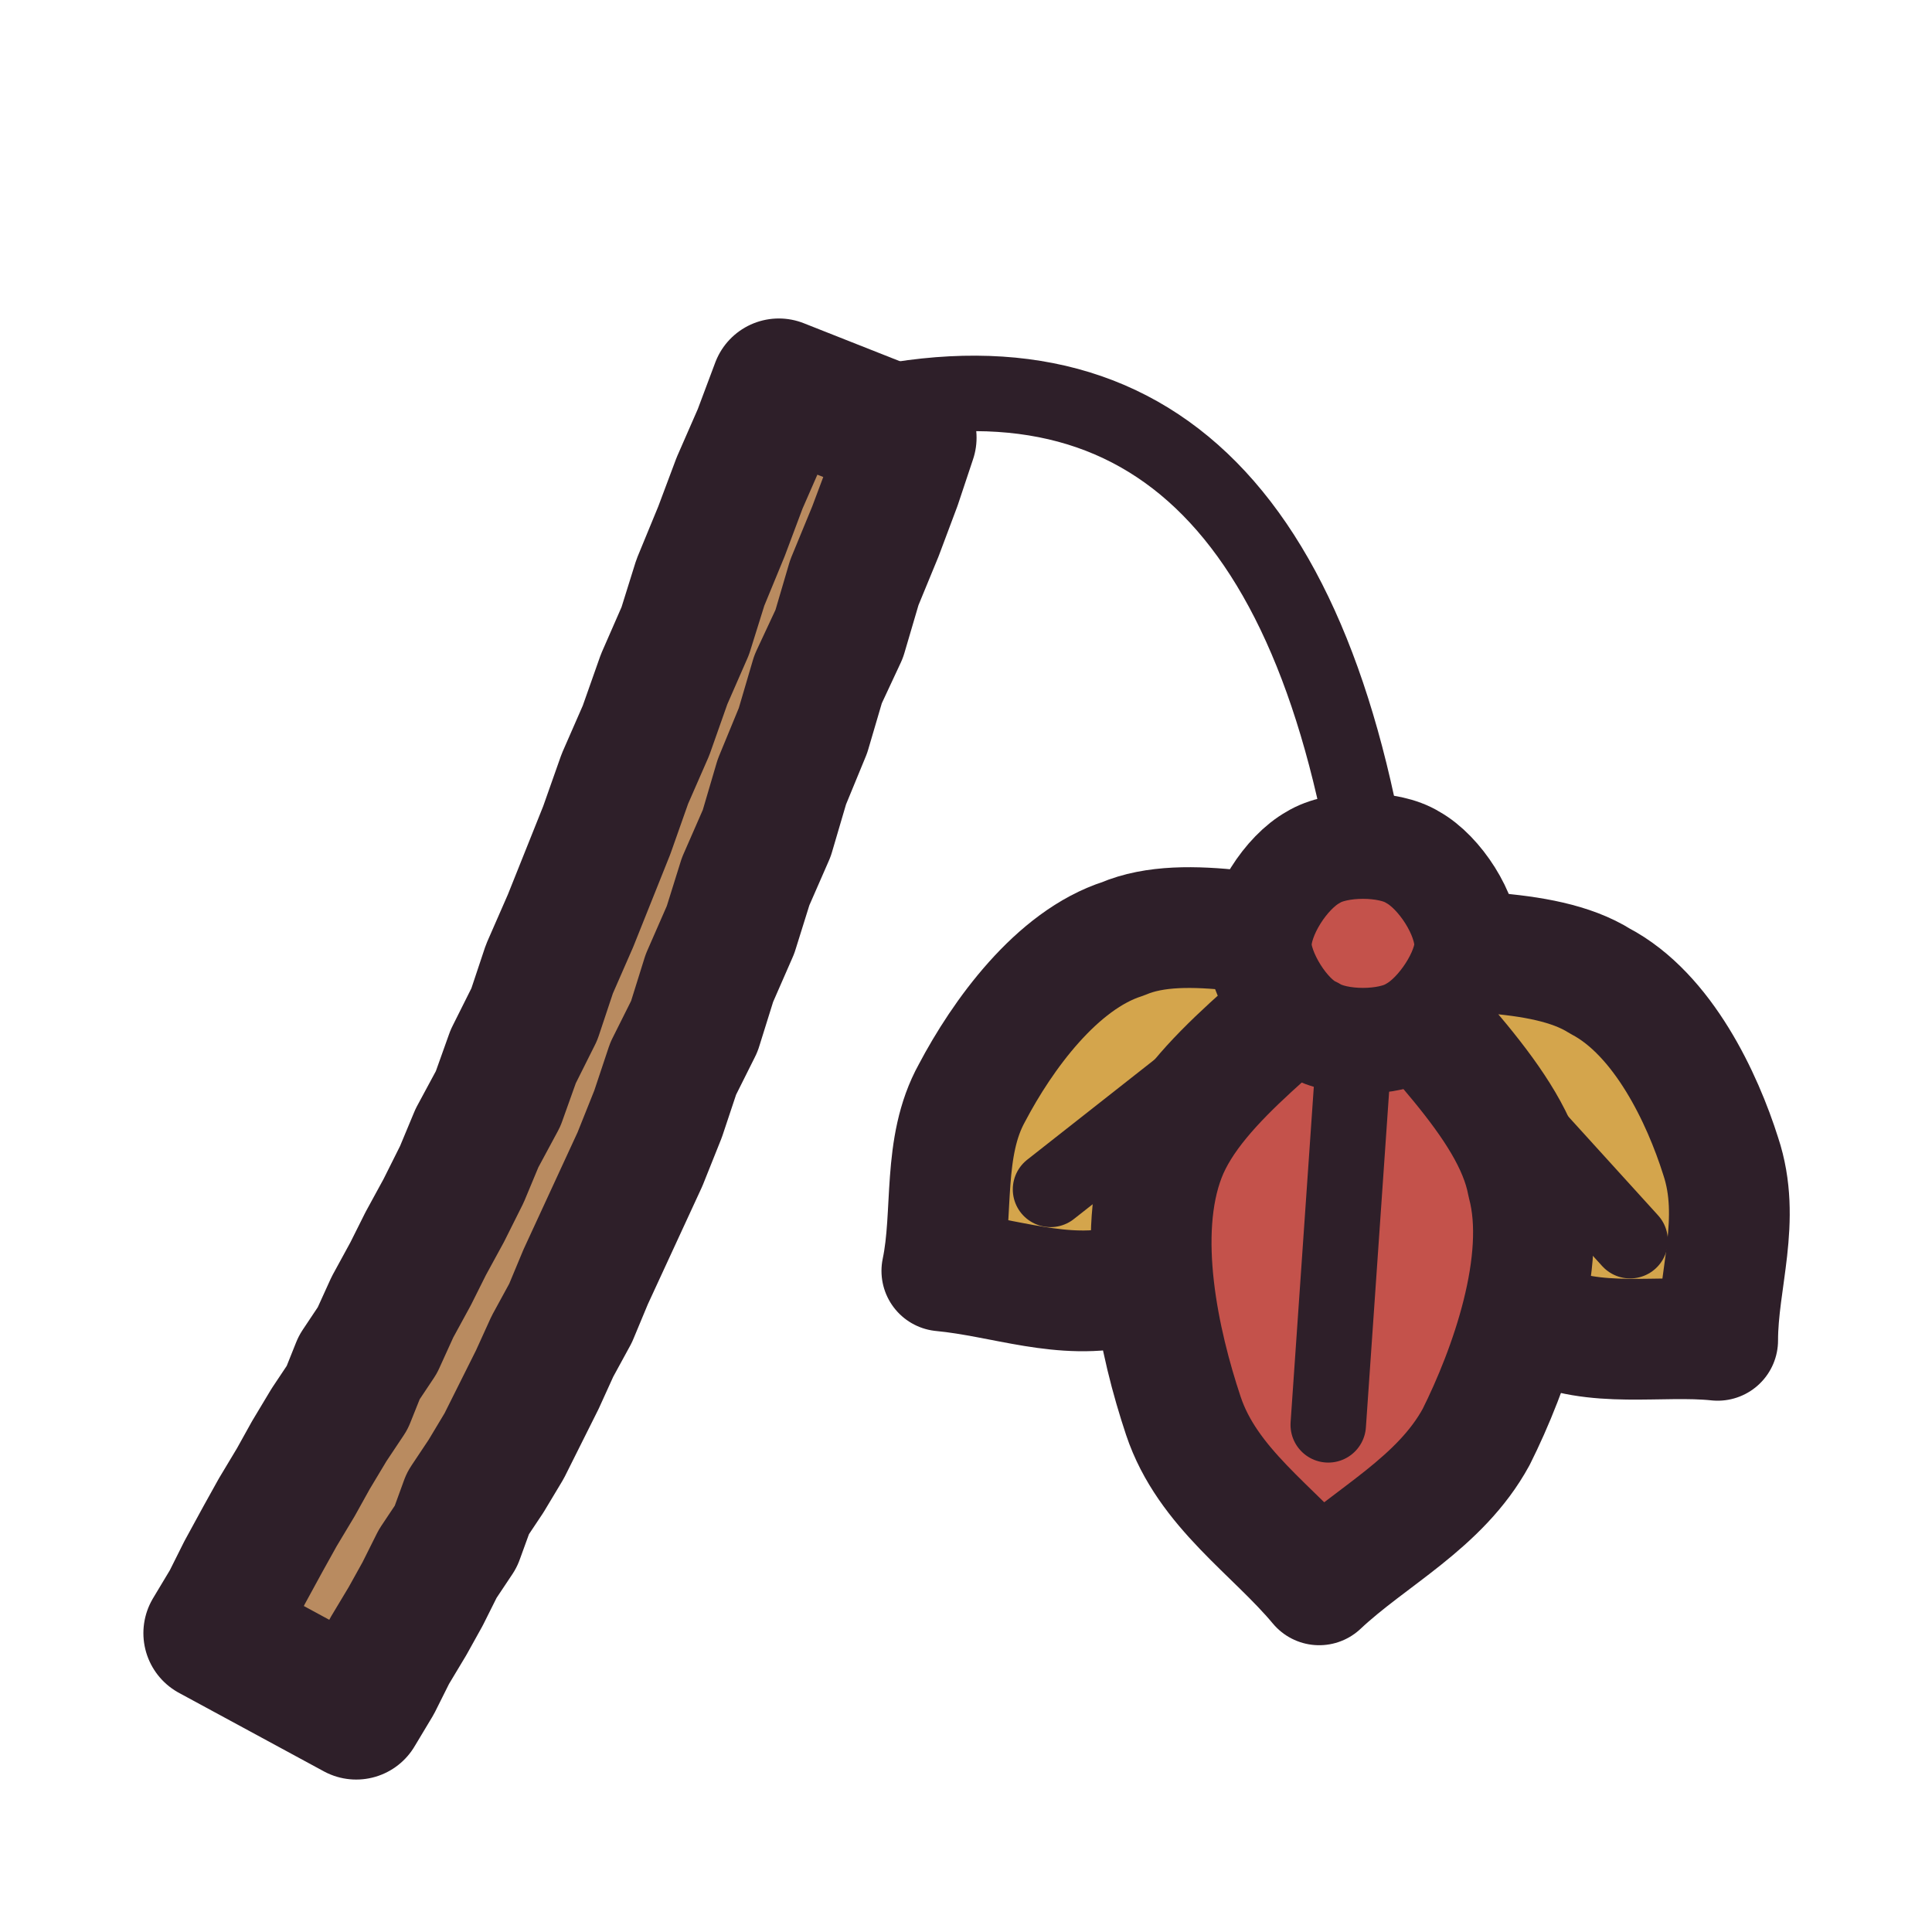
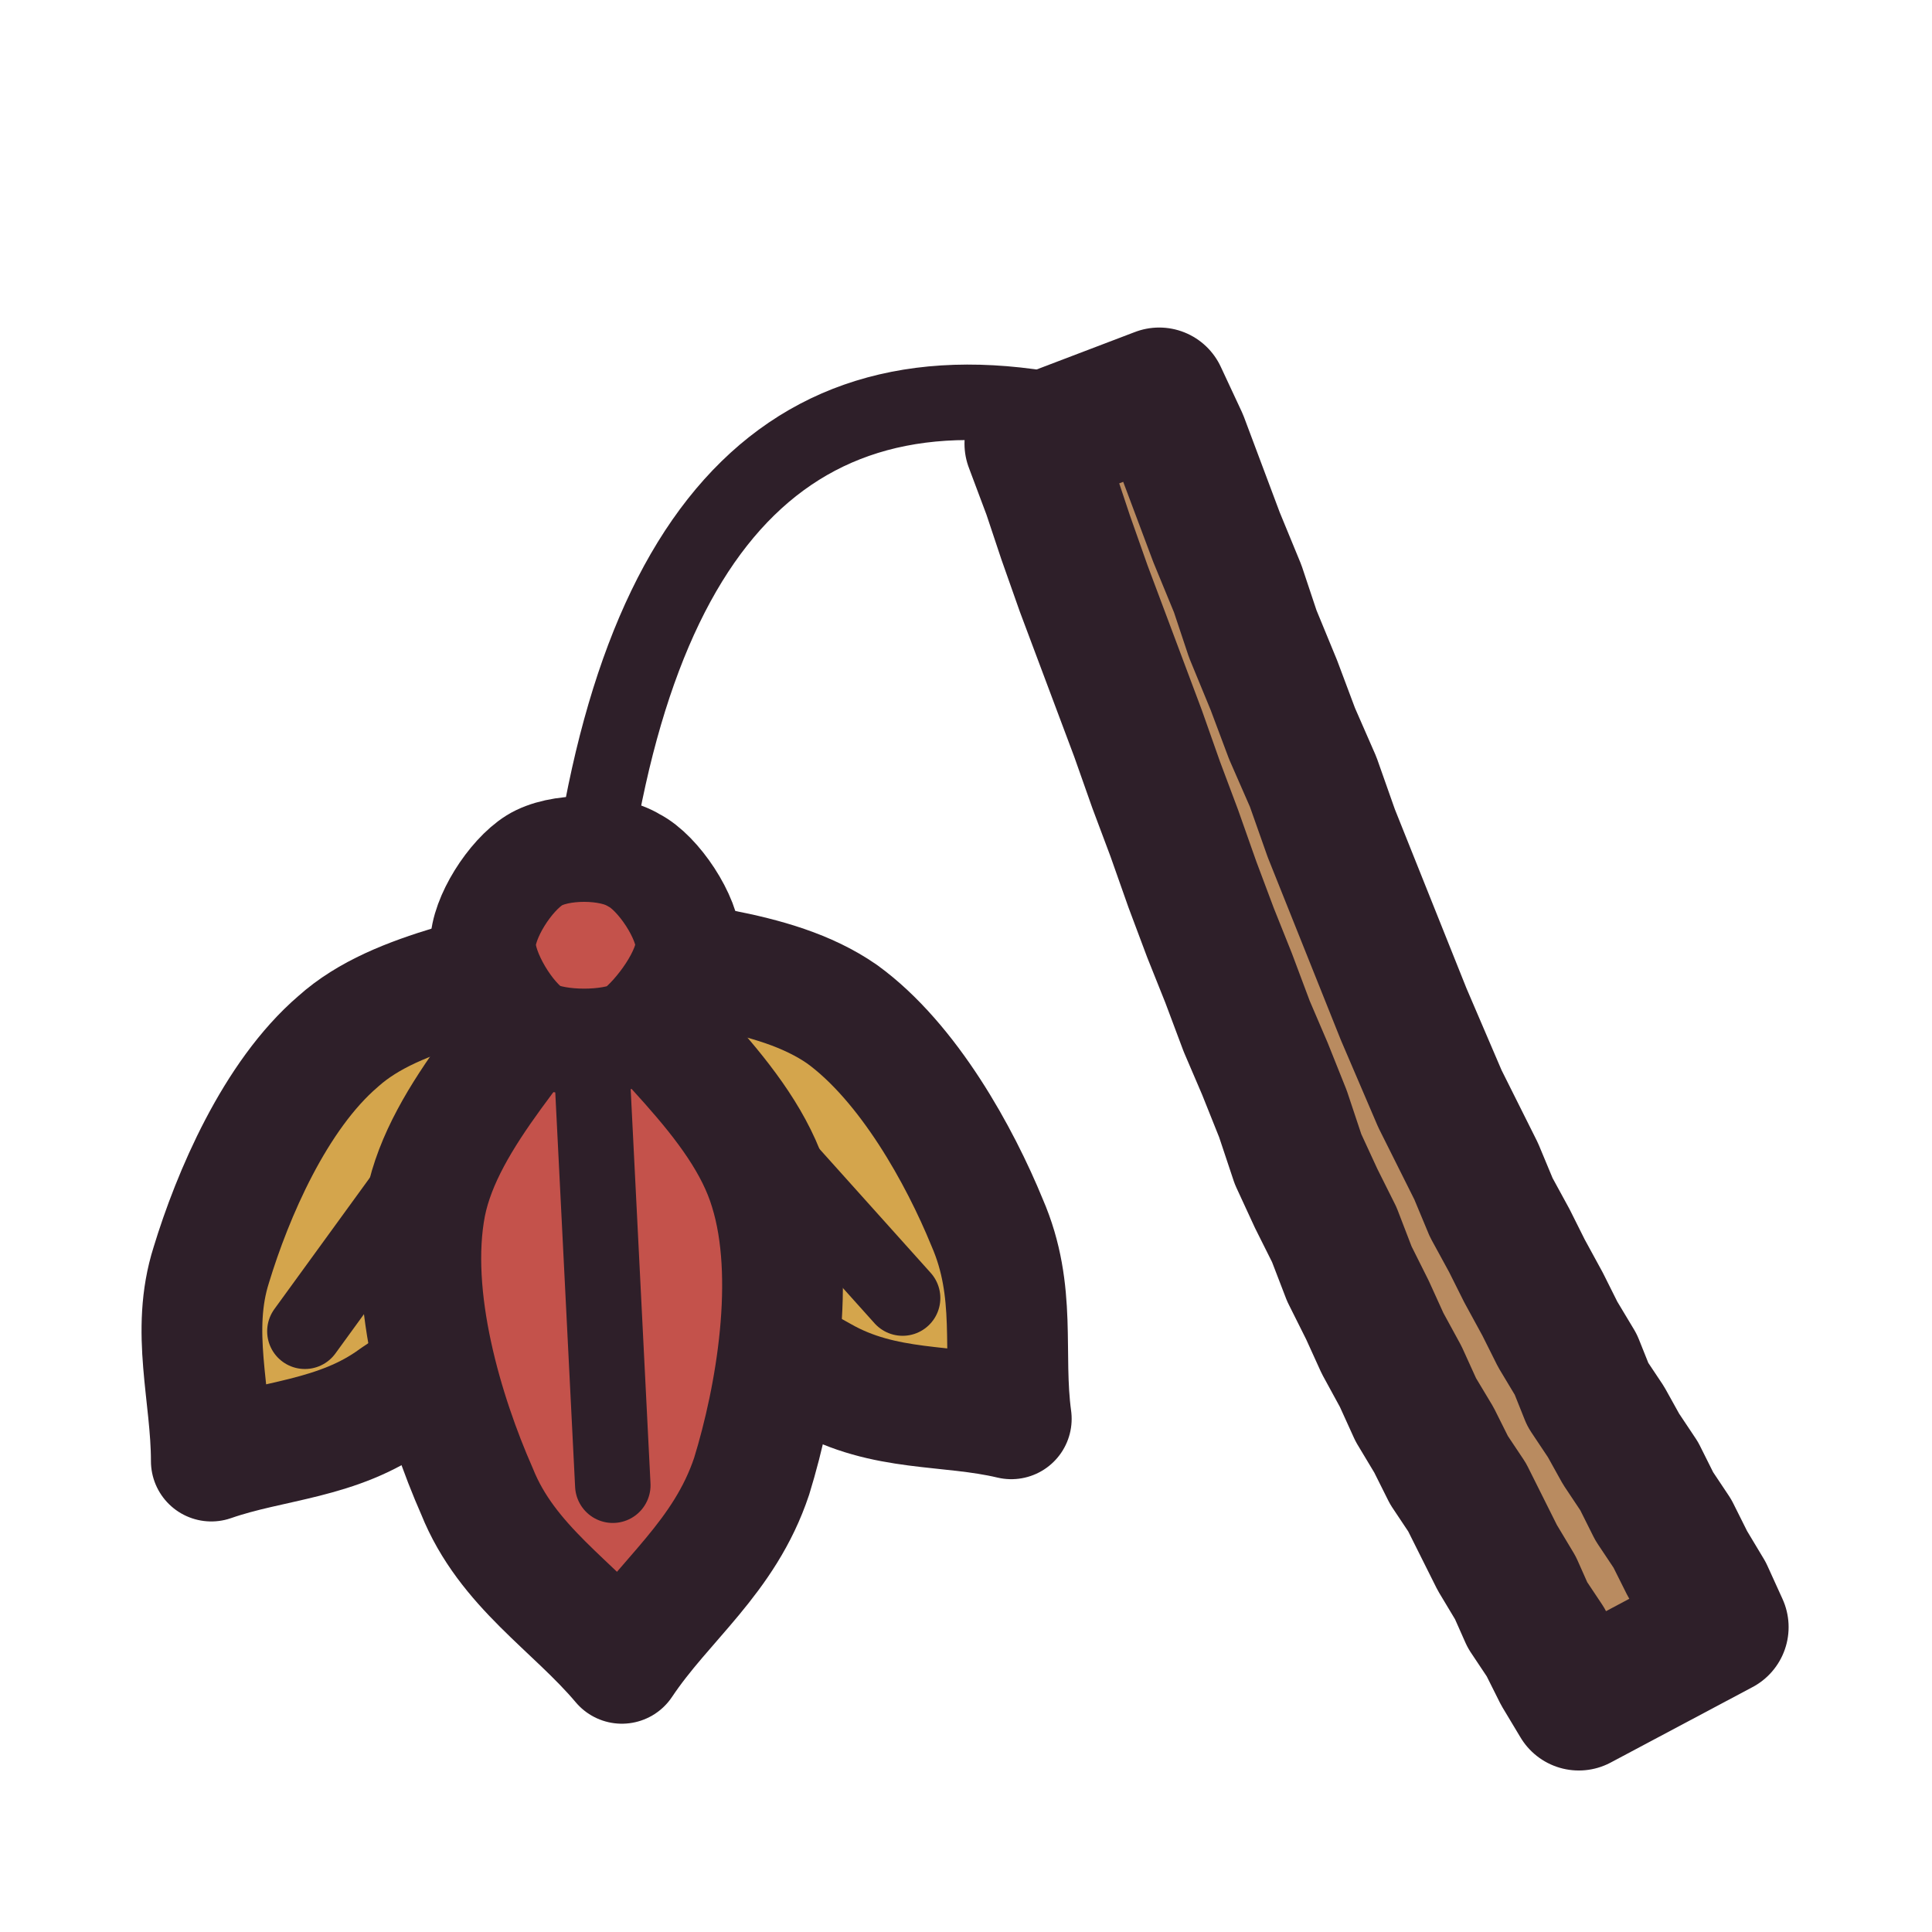
<svg xmlns="http://www.w3.org/2000/svg" viewBox="0 0 64 64" width="64" height="64">
  <g id="p-stick">
-     <path d="M11.8 56.7L12.4 55.7L12.9 54.7L13.5 53.7L14 52.8L14.5 51.8L15.1 50.9L15.5 49.8L16.1 48.9L16.7 47.9L17.2 46.9L17.8 45.7L18.3 44.6L18.9 43.5L19.4 42.3L20 41L20.6 39.7L21.2 38.4L21.8 36.9L22.3 35.4L23 34L23.5 32.4L24.2 30.8L24.7 29.2L25.4 27.6L25.9 25.9L26.6 24.2L27.1 22.5L27.8 21L28.3 19.3L29 17.6L29.6 16L30.1 14.5L25.8 12.8L25.2 14.4L24.5 16L23.9 17.6L23.2 19.3L22.7 20.9L22 22.5L21.4 24.2L20.7 25.8L20.1 27.5L19.5 29L18.9 30.5L18.2 32.1L17.7 33.6L17 35L16.5 36.4L15.8 37.7L15.3 38.9L14.7 40.1L14.1 41.2L13.6 42.2L13 43.3L12.5 44.4L11.9 45.3L11.5 46.3L10.9 47.2L10.3 48.2L9.8 49.1L9.2 50.1L8.7 51L8.1 52.1L7.6 53.1L7 54.1Z" fill="#b98b60" />
-     <path d="M11.8 56.7L12.4 55.7L12.9 54.7L13.5 53.7L14 52.8L14.5 51.8L15.1 50.9L15.5 49.8L16.1 48.9L16.7 47.9L17.2 46.9L17.8 45.7L18.3 44.6L18.9 43.5L19.4 42.3L20 41L20.6 39.7L21.2 38.4L21.8 36.9L22.3 35.4L23 34L23.5 32.4L24.2 30.8L24.7 29.2L25.4 27.6L25.9 25.9L26.6 24.2L27.1 22.5L27.8 21L28.3 19.3L29 17.6L29.6 16L30.1 14.5L25.8 12.8L25.2 14.4L24.5 16L23.9 17.6L23.2 19.3L22.7 20.9L22 22.5L21.4 24.2L20.7 25.8L20.1 27.5L19.5 29L18.9 30.5L18.2 32.1L17.7 33.6L17 35L16.5 36.4L15.8 37.7L15.3 38.9L14.7 40.1L14.1 41.2L13.6 42.2L13 43.3L12.5 44.4L11.9 45.3L11.5 46.3L10.9 47.2L10.3 48.2L9.8 49.1L9.2 50.1L8.7 51L8.1 52.1L7.6 53.1L7 54.1Z" fill="none" stroke="#2e1f29" stroke-width="4.5" stroke-linecap="round" stroke-linejoin="round" />
+     <path d="M57 53.9L56.5 52.8L55.9 51.8L55.4 50.8L54.8 49.9L54.3 48.9L53.7 48L53.2 47.1L52.6 46.2L52.2 45.2L51.6 44.2L51.1 43.2L50.5 42.1L50 41.1L49.4 40L48.9 38.8L48.3 37.6L47.7 36.4L47.1 35L46.5 33.6L45.9 32.1L45.3 30.6L44.7 29.1L44.1 27.6L43.5 25.9L42.8 24.3L42.2 22.7L41.5 21L41 19.5L40.3 17.8L39.7 16.2L39.1 14.6L38.4 13.1L34.2 14.7L34.8 16.3L35.3 17.8L35.9 19.5L36.5 21.1L37.1 22.7L37.7 24.3L38.3 26L38.9 27.6L39.5 29.3L40.1 30.9L40.7 32.4L41.3 34L41.9 35.4L42.5 36.9L43 38.4L43.6 39.7L44.2 40.9L44.7 42.2L45.3 43.4L45.8 44.5L46.4 45.6L46.9 46.7L47.5 47.7L48 48.7L48.6 49.6L49.1 50.6L49.6 51.6L50.2 52.6L50.6 53.5L51.2 54.4L51.7 55.4L52.3 56.4Z" fill="#b98b60" />
+     <path d="M57 53.9L56.5 52.8L55.9 51.8L55.4 50.8L54.8 49.9L54.3 48.9L53.7 48L53.2 47.1L52.6 46.2L52.2 45.2L51.6 44.2L51.1 43.2L50.5 42.1L50 41.1L49.4 40L48.9 38.8L48.3 37.6L47.7 36.4L47.1 35L46.5 33.6L45.9 32.1L45.3 30.6L44.7 29.1L44.1 27.6L43.5 25.9L42.8 24.3L42.2 22.7L41.5 21L41 19.5L40.3 17.8L39.7 16.2L39.1 14.6L38.4 13.1L34.2 14.7L34.8 16.3L35.3 17.8L35.9 19.5L36.5 21.1L37.1 22.7L37.7 24.3L38.3 26L38.9 27.6L39.5 29.3L40.1 30.9L40.7 32.4L41.3 34L41.9 35.4L42.5 36.9L43 38.4L43.6 39.7L44.2 40.9L44.7 42.2L45.3 43.4L45.8 44.5L46.4 45.6L46.9 46.7L47.5 47.7L48 48.7L48.6 49.6L49.1 50.6L49.6 51.6L50.2 52.6L50.6 53.5L51.2 54.4L51.7 55.4L52.3 56.4Z" fill="none" stroke="#2e1f29" stroke-width="4.5" stroke-linecap="round" stroke-linejoin="round" />
  </g>
  <g id="p-string">
-     <path d="M28 13.6Q42.8 9.9 45.6 30.3" fill="none" stroke="#2e1f29" stroke-width="2.5" stroke-linecap="round" stroke-linejoin="round" />
+     <path d="M36.3 13.9Q21.7 10.2 19.4 30.4" fill="none" stroke="#2e1f29" stroke-width="2.5" stroke-linecap="round" stroke-linejoin="round" />
  </g>
  <g id="p-feathers">
-     <path d="M45.1 31.3C44.6 33.9 44.8 37.2 43.4 39.1C42.1 41 39.3 42.1 37.3 42.6C35.2 43.1 33.3 42.3 31.2 42.1C31.6 40.2 31.2 38 32.2 36.2C33.2 34.3 35 31.8 37.2 31.1C39.3 30.2 42.5 31.2 45.1 31.3Z" fill="#d4a54c" />
-     <path d="M45.1 31.3L34.8 39.4" fill="none" stroke="#2e1f29" stroke-width="2.5" stroke-linecap="round" stroke-linejoin="round" />
-     <path d="M45.1 31.3C44.6 33.9 44.8 37.2 43.4 39.1C42.1 41 39.3 42.1 37.3 42.6C35.2 43.1 33.3 42.3 31.2 42.1C31.6 40.2 31.2 38 32.2 36.2C33.2 34.3 35 31.8 37.2 31.1C39.3 30.2 42.5 31.2 45.1 31.3Z" fill="none" stroke="#2e1f29" stroke-width="4" stroke-linecap="round" stroke-linejoin="round" />
-     <path d="M45.1 31.3C47.7 31.6 51.1 31.3 53 32.5C55.1 33.6 56.4 36.4 57 38.3C57.7 40.4 56.9 42.4 56.9 44.4C55 44.2 52.8 44.7 51 43.8C49 43 46.4 41.4 45.5 39.3C44.5 37.2 45.2 34 45.1 31.3Z" fill="#d4a54c" />
-     <path d="M45.1 31.3L54 41.1" fill="none" stroke="#2e1f29" stroke-width="2.5" stroke-linecap="round" stroke-linejoin="round" />
-     <path d="M45.1 31.3C47.7 31.6 51.1 31.3 53 32.5C55.1 33.6 56.4 36.4 57 38.3C57.7 40.4 56.9 42.4 56.9 44.4C55 44.2 52.8 44.7 51 43.8C49 43 46.4 41.4 45.5 39.3C44.5 37.2 45.2 34 45.1 31.3Z" fill="none" stroke="#2e1f29" stroke-width="4" stroke-linecap="round" stroke-linejoin="round" />
-     <path d="M45.1 31.3C47 33.9 50.1 36.5 50.6 39.2C51.3 41.8 50 45.4 48.9 47.6C47.7 49.8 45.4 50.9 43.7 52.5C42.2 50.7 40 49.3 39.2 46.9C38.4 44.5 37.6 40.9 38.6 38.3C39.6 35.7 43 33.6 45.1 31.3Z" fill="#c4524b" />
-     <path d="M45.1 31.3L44 47.2" fill="none" stroke="#2e1f29" stroke-width="2.5" stroke-linecap="round" stroke-linejoin="round" />
-     <path d="M45.1 31.3C47 33.9 50.1 36.5 50.6 39.2C51.3 41.8 50 45.4 48.9 47.6C47.7 49.8 45.4 50.9 43.7 52.5C42.2 50.7 40 49.3 39.2 46.9C38.4 44.5 37.6 40.9 38.6 38.3C39.6 35.7 43 33.6 45.1 31.3Z" fill="none" stroke="#2e1f29" stroke-width="4" stroke-linecap="round" stroke-linejoin="round" />
-     <path d="M48.6 31.3C48.6 32.2 47.7 33.6 46.8 34.1C46 34.6 44.3 34.6 43.5 34.1C42.6 33.7 41.7 32.2 41.7 31.3C41.7 30.3 42.6 28.9 43.5 28.4C44.3 27.9 46 27.9 46.8 28.4C47.7 28.9 48.6 30.3 48.6 31.3Z" fill="#c4524b" />
-     <path d="M48.6 31.3C48.6 32.2 47.7 33.6 46.8 34.1C46 34.6 44.3 34.6 43.5 34.1C42.6 33.7 41.7 32.2 41.7 31.3C41.7 30.3 42.6 28.9 43.5 28.4C44.3 27.9 46 27.9 46.8 28.4C47.7 28.9 48.6 30.3 48.6 31.3Z" fill="none" stroke="#2e1f29" stroke-width="3.5" stroke-linecap="round" stroke-linejoin="round" />
+     <path d="M19.4 31.3C22.2 32 25.6 32 27.9 33.6C30.1 35.2 31.8 38.3 32.7 40.5C33.7 42.8 33.2 44.8 33.5 47C31.4 46.5 29.3 46.8 27.2 45.6C25 44.4 22 42.4 20.7 40C19.5 37.6 19.8 34.2 19.4 31.3Z" fill="#d4a54c" />
+     <path d="M19.4 31.3L29.9 43" fill="none" stroke="#2e1f29" stroke-width="2.5" stroke-linecap="round" stroke-linejoin="round" />
+     <path d="M19.4 31.3C22.2 32 25.6 32 27.9 33.6C30.1 35.2 31.8 38.3 32.7 40.5C33.7 42.8 33.2 44.8 33.5 47C31.4 46.5 29.3 46.8 27.2 45.6C25 44.4 22 42.4 20.7 40C19.5 37.6 19.8 34.2 19.4 31.3Z" fill="none" stroke="#2e1f29" stroke-width="4" stroke-linecap="round" stroke-linejoin="round" />
+     <path d="M19.4 31.3C19.2 34.2 19.9 37.5 18.9 40.1C17.8 42.6 15.1 45 13.1 46.3C11.2 47.7 9 47.7 7 48.4C7 46.2 6.3 44.1 7 41.9C7.7 39.6 9.1 36.3 11.2 34.5C13.2 32.7 16.6 32.4 19.4 31.3Z" fill="#d4a54c" />
+     <path d="M19.4 31.3L10.1 44.1" fill="none" stroke="#2e1f29" stroke-width="2.5" stroke-linecap="round" stroke-linejoin="round" />
+     <path d="M19.4 31.3C19.2 34.2 19.9 37.5 18.9 40.1C17.8 42.6 15.1 45 13.1 46.3C11.2 47.7 9 47.7 7 48.4C7 46.2 6.3 44.1 7 41.9C7.7 39.6 9.1 36.3 11.2 34.5C13.2 32.7 16.6 32.4 19.4 31.3Z" fill="none" stroke="#2e1f29" stroke-width="4" stroke-linecap="round" stroke-linejoin="round" />
+     <path d="M19.4 31.3C21.4 34 24.6 36.4 25.5 39.4C26.4 42.3 25.7 46.3 24.9 48.9C24 51.6 22 53 20.6 55.1C19 53.2 16.8 51.9 15.8 49.4C14.7 46.9 13.5 43 14.1 39.9C14.7 36.9 17.6 34.2 19.4 31.3Z" fill="#c4524b" />
+     <path d="M19.4 31.3L20.3 49.2" fill="none" stroke="#2e1f29" stroke-width="2.5" stroke-linecap="round" stroke-linejoin="round" />
+     <path d="M19.4 31.3C21.4 34 24.6 36.4 25.5 39.4C26.4 42.3 25.7 46.3 24.9 48.9C24 51.6 22 53 20.6 55.1C19 53.2 16.8 51.9 15.8 49.4C14.7 46.9 13.5 43 14.1 39.9C14.7 36.9 17.6 34.2 19.4 31.3Z" fill="none" stroke="#2e1f29" stroke-width="4" stroke-linecap="round" stroke-linejoin="round" />
+     <path d="M22.8 31.3C22.8 32.2 21.8 33.6 21 34.2C20.2 34.6 18.5 34.6 17.7 34.2C16.9 33.7 16 32.2 16 31.3C16 30.4 16.9 29 17.7 28.5C18.5 28 20.2 28 21 28.5C21.8 28.9 22.8 30.4 22.8 31.3Z" fill="#c4524b" />
+     <path d="M22.8 31.3C22.8 32.2 21.8 33.6 21 34.2C20.2 34.6 18.5 34.6 17.7 34.2C16.9 33.7 16 32.2 16 31.3C16 30.4 16.9 29 17.7 28.5C18.5 28 20.2 28 21 28.5C21.8 28.9 22.8 30.4 22.8 31.3Z" fill="none" stroke="#2e1f29" stroke-width="3.5" stroke-linecap="round" stroke-linejoin="round" />
  </g>
</svg>
